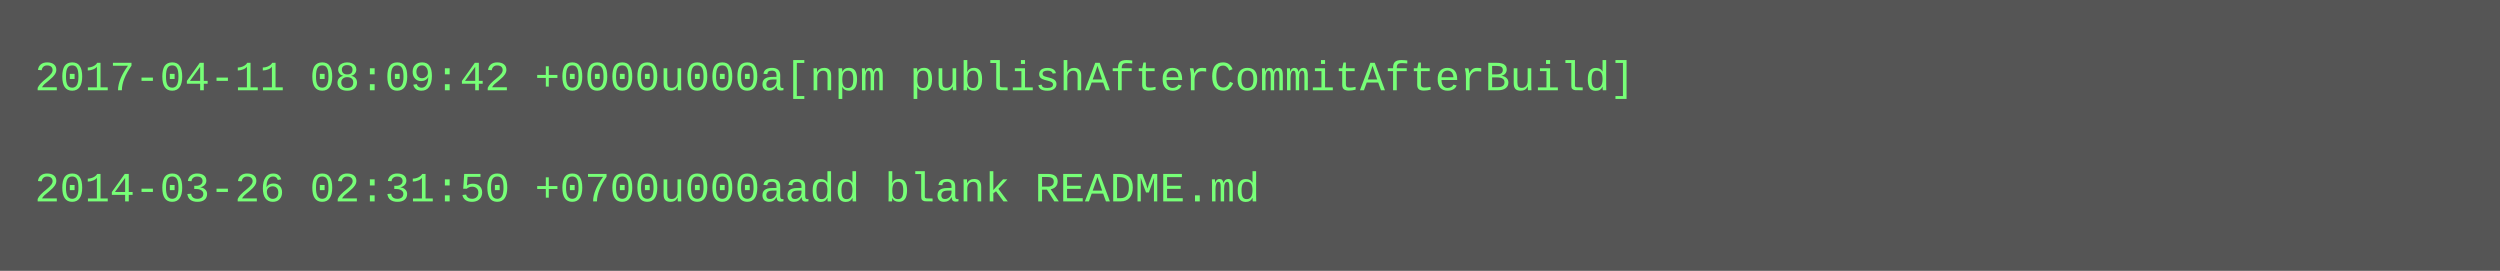
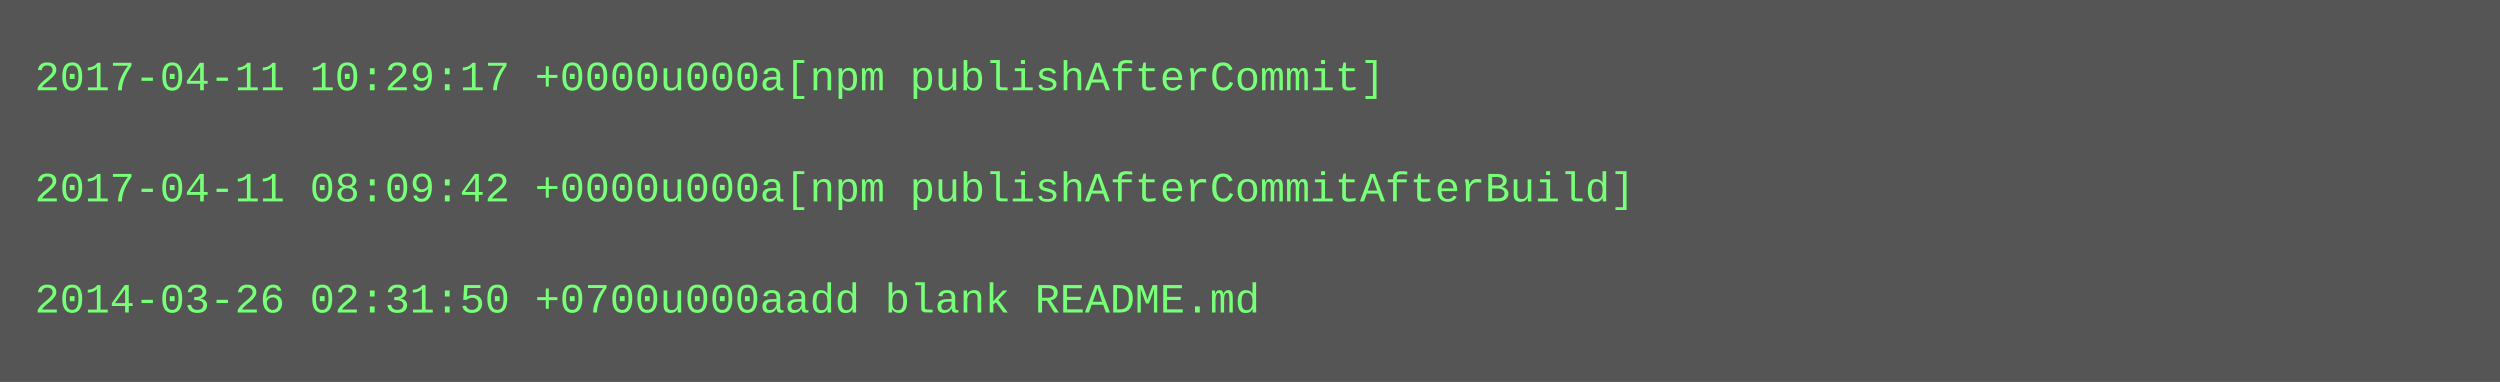
- <svg xmlns="http://www.w3.org/2000/svg" height="78" width="720">
-   <rect height="78" fill="#555" width="720" />
+ <svg xmlns="http://www.w3.org/2000/svg" height="110" width="720">
+   <rect height="110" fill="#555" width="720" />
  <text fill="#7f7" font-family="Courier New" font-size="12" xml:space="preserve">
-     <tspan x="10" y="26">2017-04-11 08:09:42 +0000u000a[npm publishAfterCommitAfterBuild]</tspan>
+     <tspan x="10" y="26">2017-04-11 10:29:17 +0000u000a[npm publishAfterCommit]</tspan>
    <tspan x="10" y="42" />
-     <tspan x="10" y="58">2014-03-26 02:31:50 +0700u000aadd blank README.md</tspan>
+     <tspan x="10" y="58">2017-04-11 08:09:42 +0000u000a[npm publishAfterCommitAfterBuild]</tspan>
+     <tspan x="10" y="74" />
+     <tspan x="10" y="90">2014-03-26 02:31:50 +0700u000aadd blank README.md</tspan>
  </text>
</svg>
